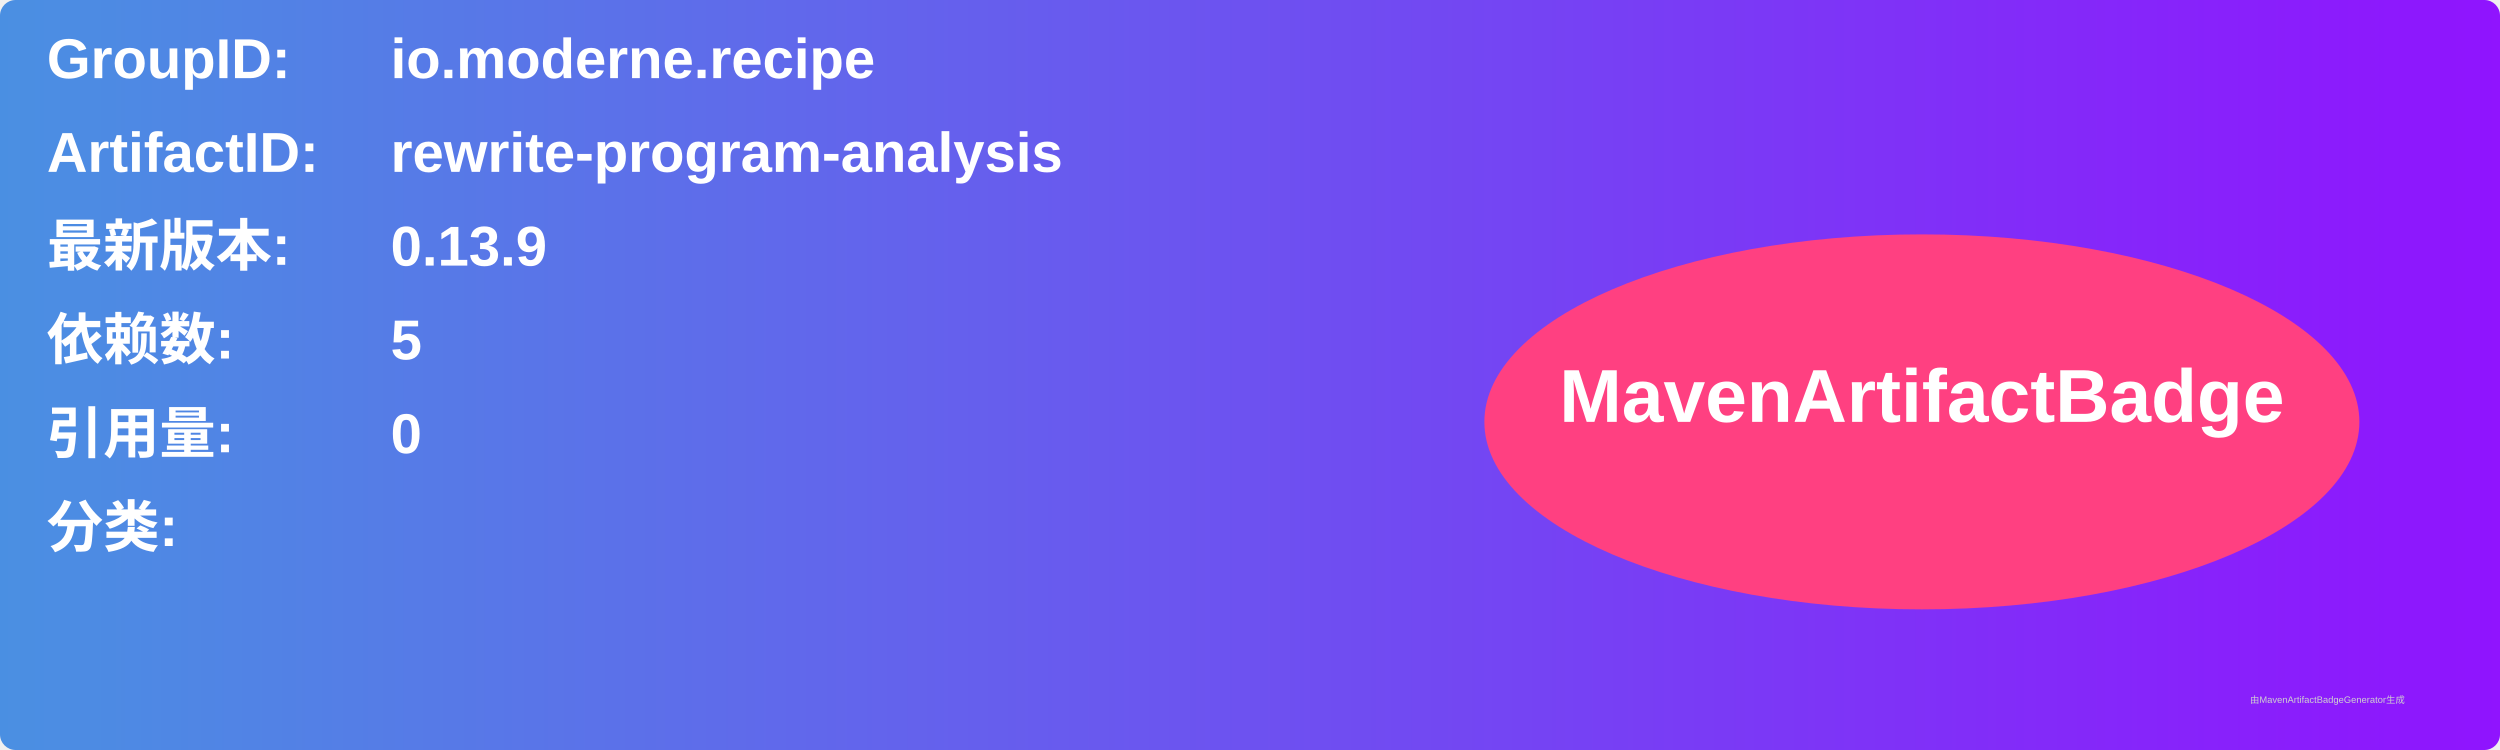
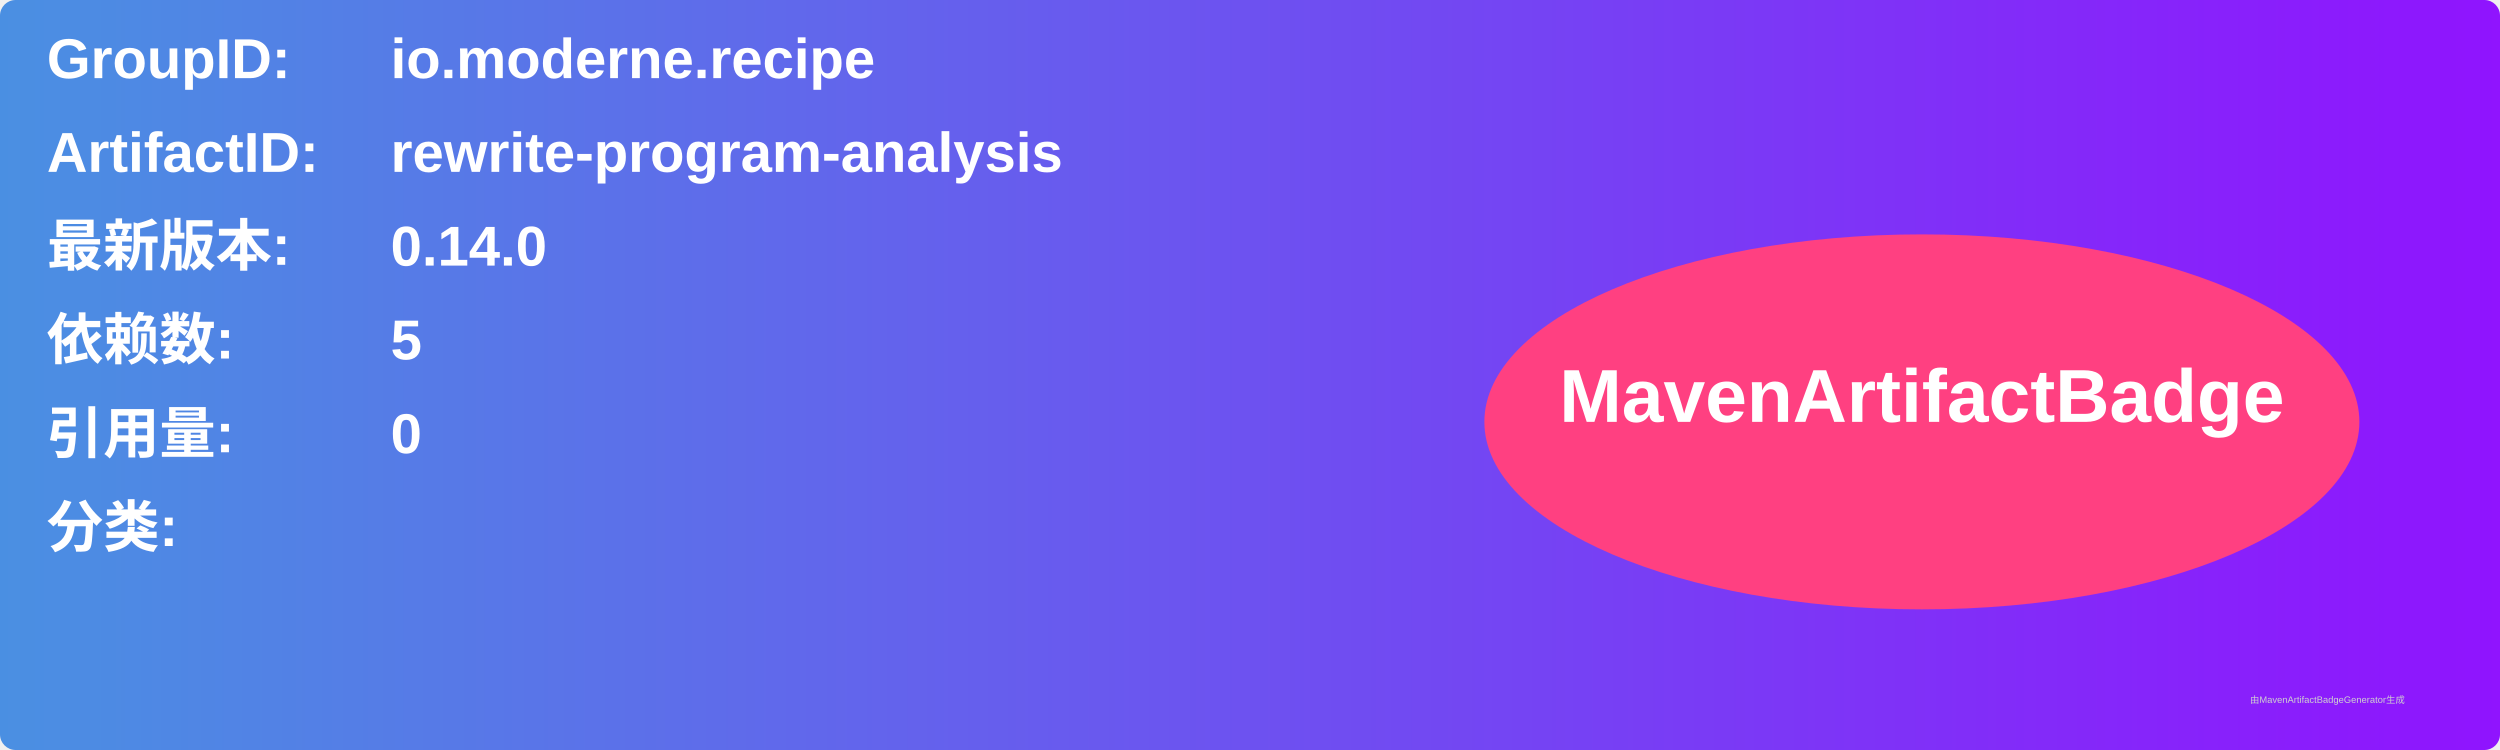
<svg xmlns="http://www.w3.org/2000/svg" width="800" height="240" viewBox="0 0 800 240">
  <linearGradient id="grad" x1="0%" y1="0%" x2="100%" y2="0%">
    <stop offset="0%" stop-color="#4a90e2" />
    <stop offset="100%" stop-color="#9013fe" />
  </linearGradient>
  <rect width="100%" height="100%" rx="5" ry="5" fill="url(#grad)" />
  <g transform="translate(15, 15)">
    <text x="0" y="10" font-family="Arial" font-size="18" fill="white" font-weight="bold" width="260">GroupID:</text>
    <text x="110" y="10" font-family="Arial" font-size="18" fill="white" font-weight="bold" width="460">io.moderne.recipe</text>
    <text x="0" y="40" font-family="Arial" font-size="18" fill="white" font-weight="bold" width="260">ArtifactID:</text>
    <text x="110" y="40" font-family="Arial" font-size="18" fill="white" font-weight="bold" width="460">rewrite-program-analysis</text>
    <text x="0" y="70" font-family="Arial" font-size="18" fill="white" font-weight="bold">最新版本:</text>
    <text x="110" y="70" font-family="Arial" font-size="18" fill="white" font-weight="bold">
-       <tspan font-weight="bold">0.13.9</tspan>
+       <tspan font-weight="bold">0.14.0</tspan>
    </text>
    <text x="0" y="100" font-family="Arial" font-size="18" fill="white" font-weight="bold">依赖数: </text>
    <text x="110" y="100" font-family="Arial" font-size="18" fill="white">
      <tspan font-weight="bold">5</tspan>
    </text>
    <text x="0" y="130" font-family="Arial" font-size="18" fill="white" font-weight="bold">引用量: </text>
    <text x="110" y="130" font-family="Arial" font-size="18" fill="white">
      <tspan font-weight="bold">0</tspan>
    </text>
    <text x="0" y="160" font-family="Arial" font-size="18" fill="white" font-weight="bold">分类:</text>
    <text x="10" y="190" font-family="Arial" font-size="10" fill="white">
      <tspan font-weight="bold" />
    </text>
    <ellipse cx="600" cy="120" rx="140" ry="60" fill="#ff4081" />
    <text x="600" y="120" text-anchor="middle" font-family="Arial" font-size="24" fill="white" font-weight="bold">MavenArtifactBadge</text>
  </g>
  <text x="720" y="225" font-family="Arial" font-size="3" fill="#d0d0d0">由MavenArtifactBadgeGenerator生成</text>
</svg>
